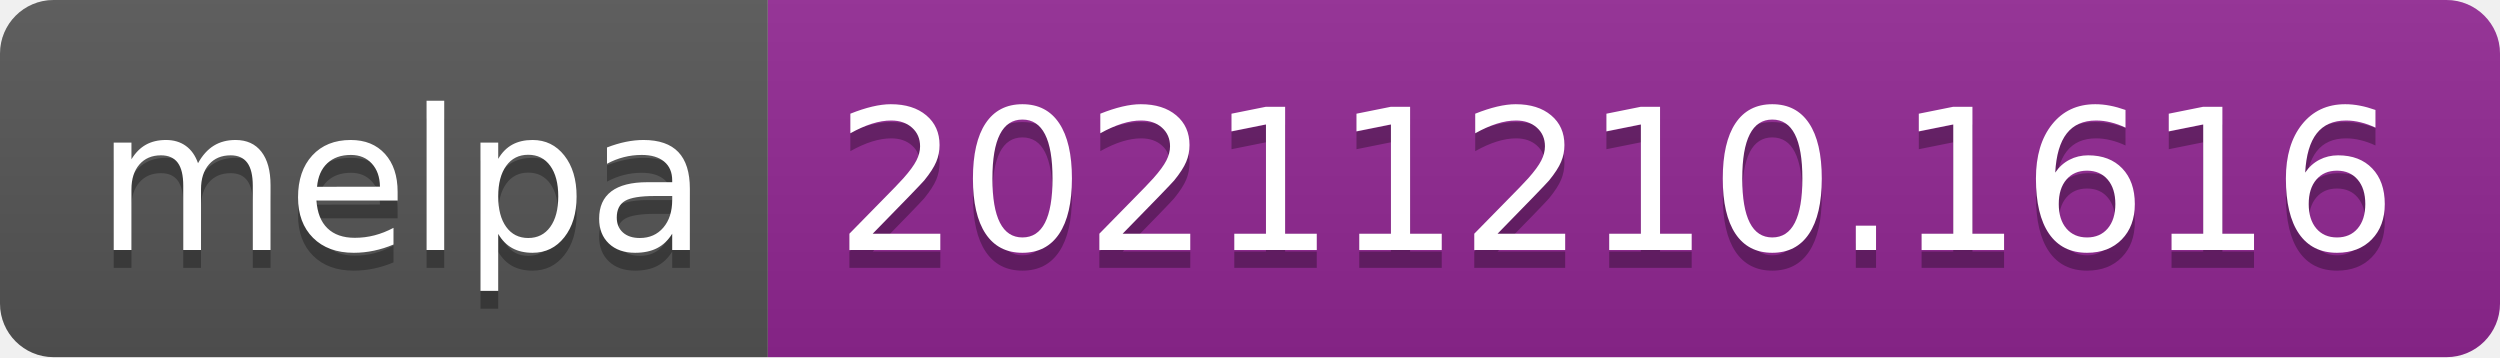
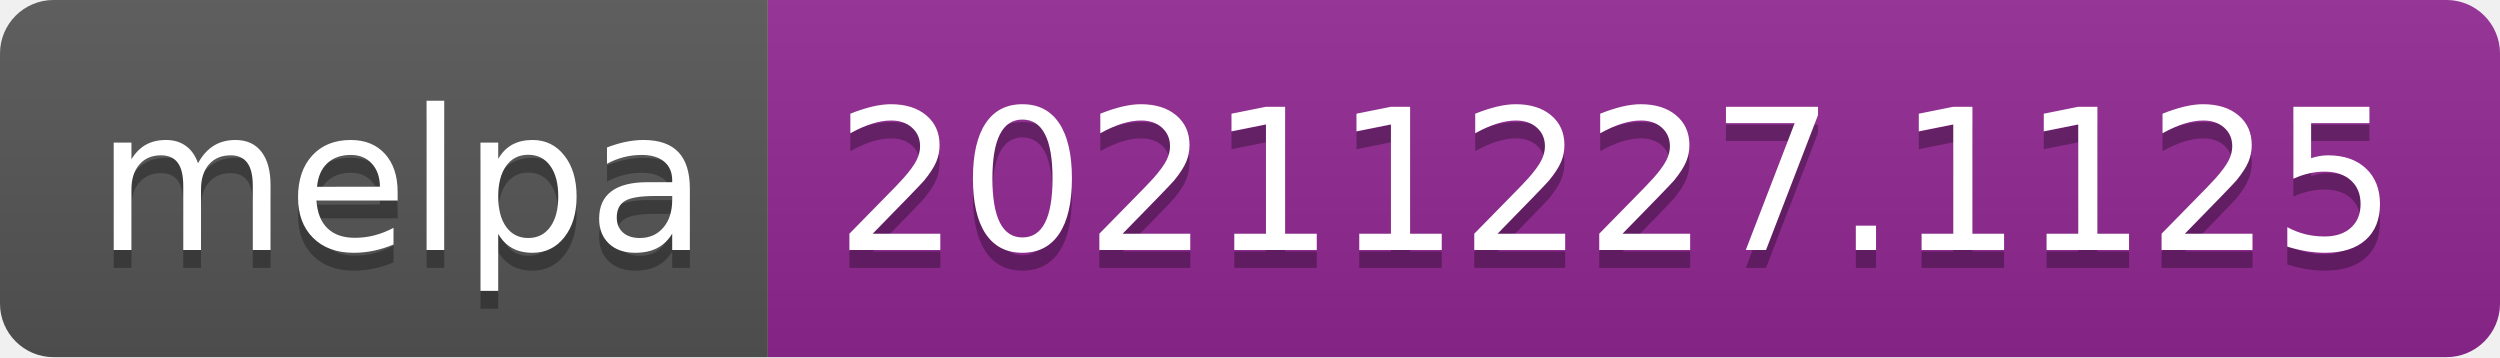
- <svg xmlns="http://www.w3.org/2000/svg" width="140" height="20" role="img" aria-label="melpa: 20211210.1616">
+ <svg xmlns="http://www.w3.org/2000/svg" width="140" height="20" role="img" aria-label="melpa: 20211227.1125">
  <linearGradient id="s" x2="0" y2="100%">
    <stop offset="0" stop-color="#bbb" stop-opacity=".1" />
    <stop offset="1" stop-opacity=".1" />
  </linearGradient>
  <clipPath id="r">
    <rect width="140" height="20" rx="3" fill="#fff" />
  </clipPath>
  <g clip-path="url(#r)">
    <rect width="43" height="20" fill="#555" />
    <rect x="43" width="97" height="20" fill="#922793" />
    <rect width="140" height="20" fill="url(#s)" />
  </g>
  <g fill="#fff" text-anchor="middle" font-family="Verdana,Geneva,DejaVu Sans,sans-serif" text-rendering="geometricPrecision" font-size="110">
    <text aria-hidden="true" x="225" y="150" fill="#010101" fill-opacity=".3" transform="scale(.1)" textLength="330">melpa</text>
    <text x="225" y="140" transform="scale(.1)" fill="#fff" textLength="330">melpa</text>
-     <text aria-hidden="true" x="905" y="150" fill="#010101" fill-opacity=".3" transform="scale(.1)" textLength="870">20211210.1616</text>
-     <text x="905" y="140" transform="scale(.1)" fill="#fff" textLength="870">20211210.1616</text>
+     <text aria-hidden="true" x="905" y="150" fill="#010101" fill-opacity=".3" transform="scale(.1)" textLength="870">20211227.1125</text>
+     <text x="905" y="140" transform="scale(.1)" fill="#fff" textLength="870">20211227.1125</text>
  </g>
</svg>
